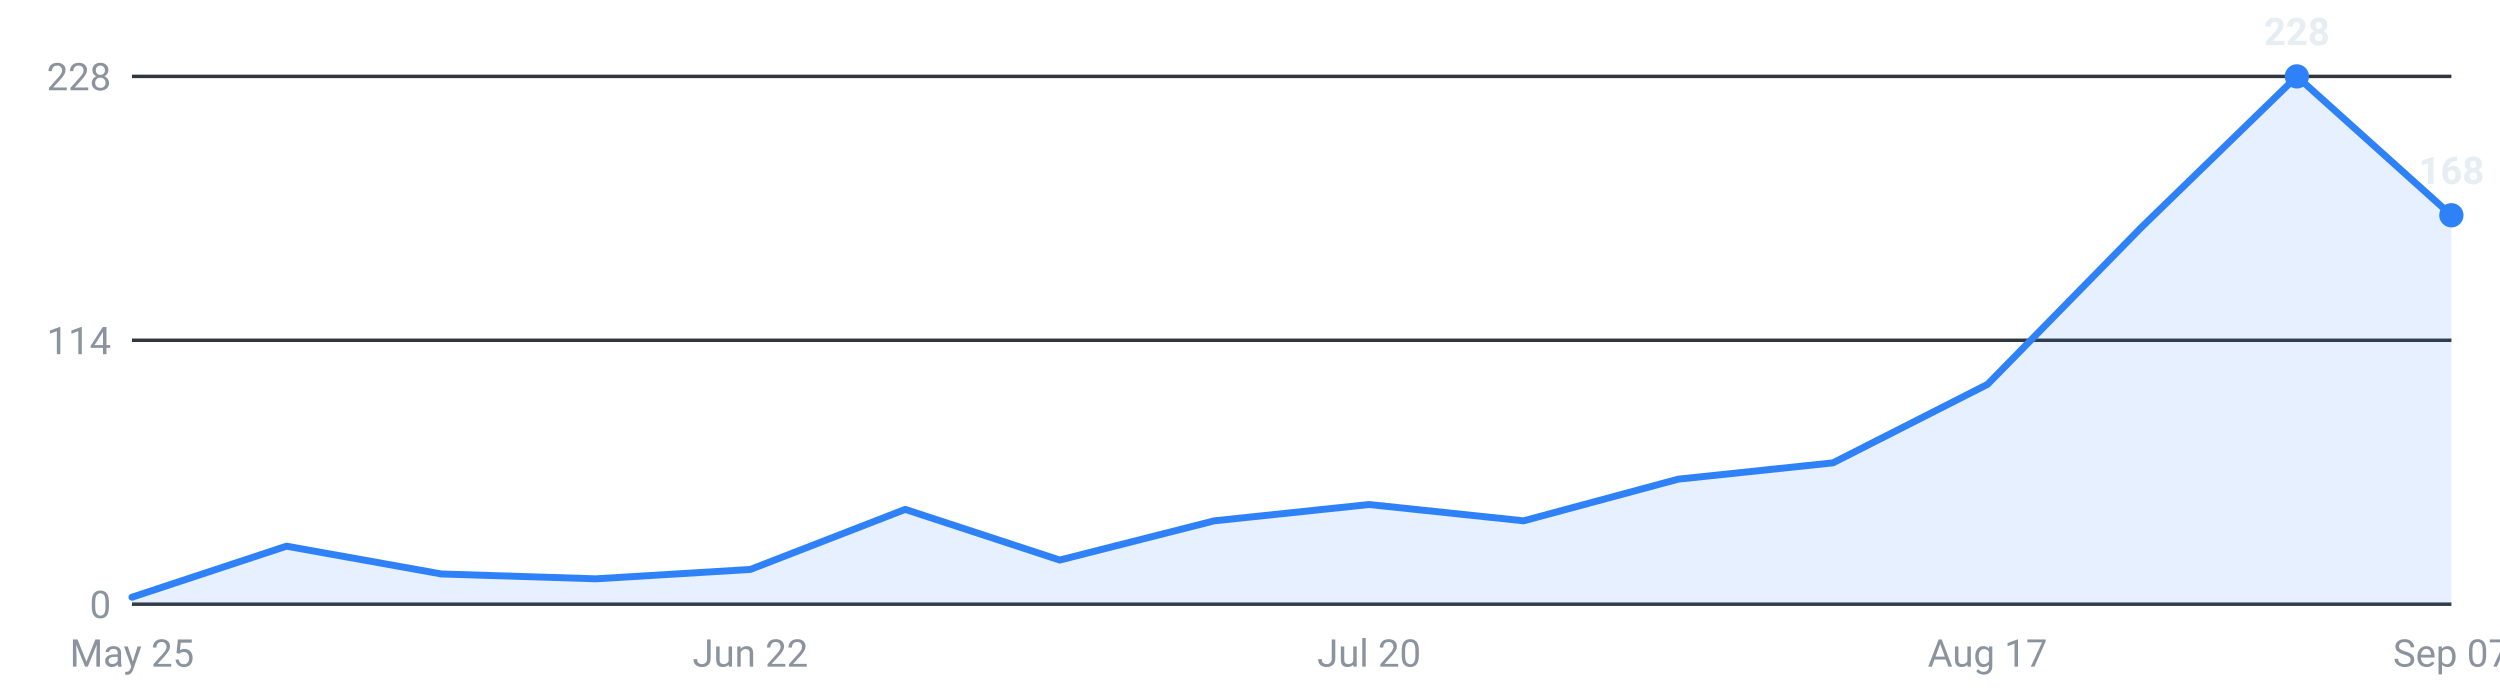
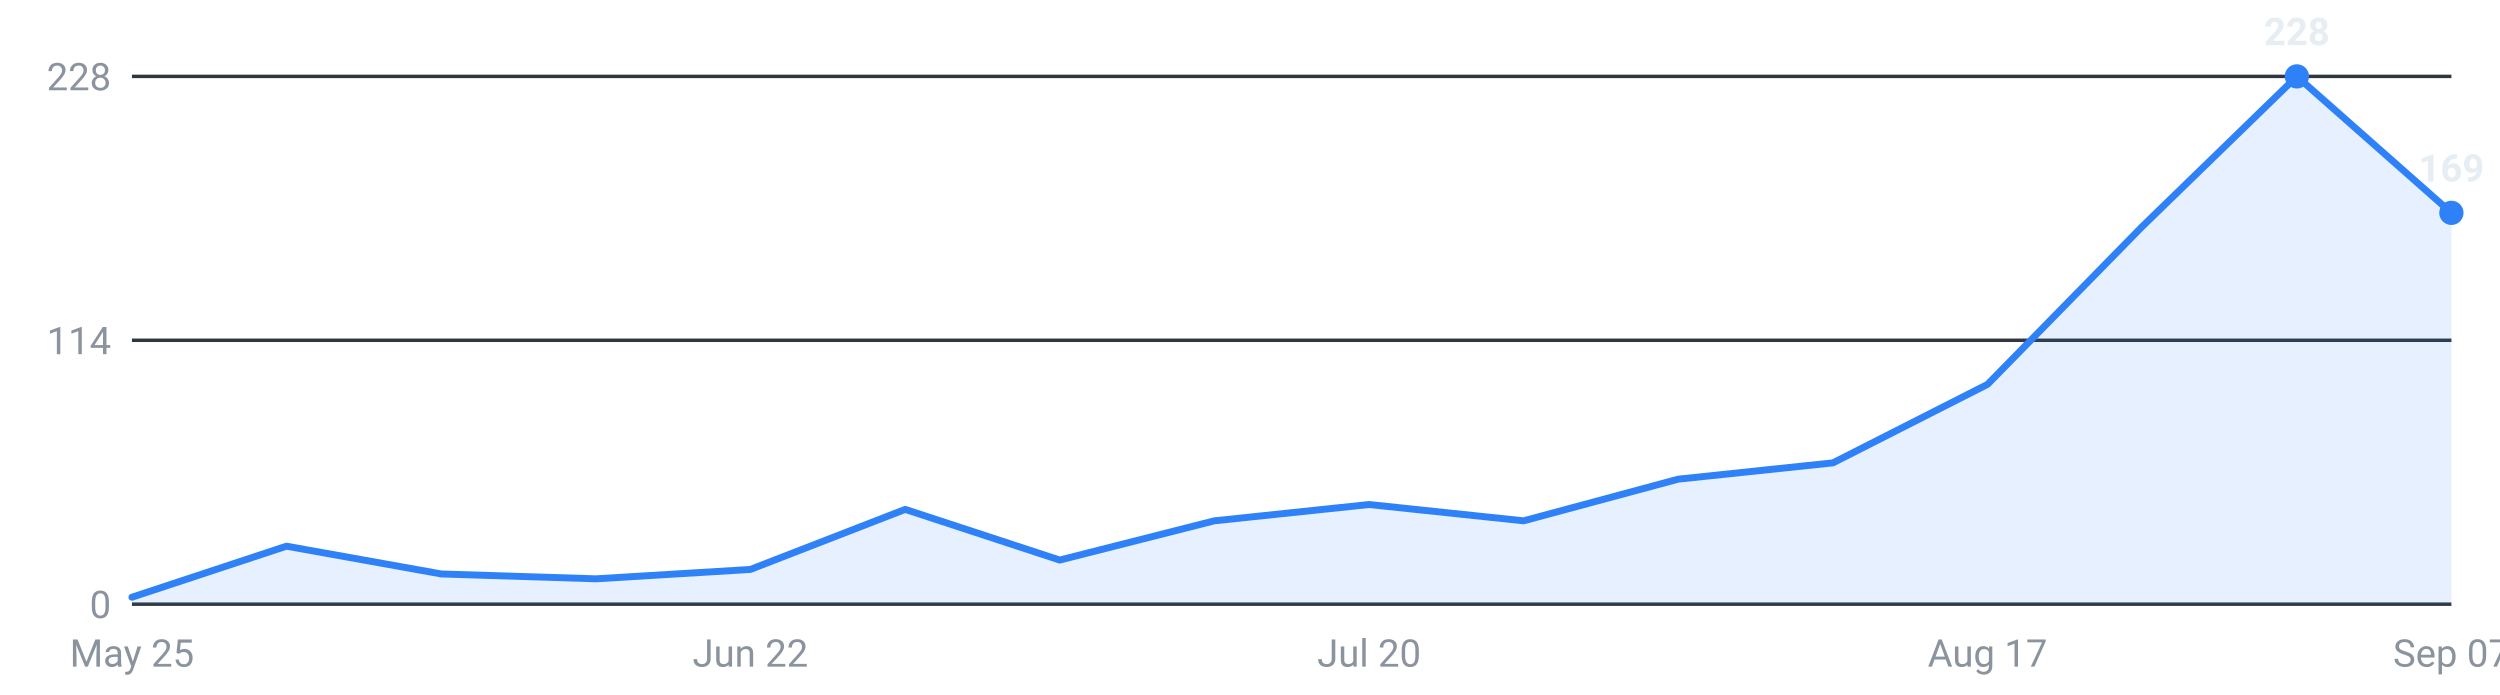
<svg xmlns="http://www.w3.org/2000/svg" viewBox="0 0 720 200" width="720" height="200" role="img" aria-label="Internships posted per week, last 16 weeks">
  <g font-family="-apple-system,Segoe UI,Roboto,sans-serif" font-size="11">
    <line x1="38" y1="174.0" x2="706" y2="174.0" stroke="#30363d" stroke-width="1" />
    <text x="32" y="178.0" text-anchor="end" fill="#8b949e">0</text>
    <line x1="38" y1="98.0" x2="706" y2="98.0" stroke="#30363d" stroke-width="1" />
    <text x="32" y="102.0" text-anchor="end" fill="#8b949e">114</text>
    <line x1="38" y1="22.0" x2="706" y2="22.0" stroke="#30363d" stroke-width="1" />
    <text x="32" y="26.0" text-anchor="end" fill="#8b949e">228</text>
-     <path d="M38.0,174 L38.0,172.0 L82.5,157.3 L127.1,165.3 L171.6,166.7 L216.1,164.0 L260.7,146.7 L305.2,161.3 L349.7,150.0 L394.3,145.3 L438.8,150.0 L483.3,138.0 L527.9,133.3 L572.4,110.7 L616.9,65.3 L661.5,22.0 L706.0,62.0 L706.0,174 Z" fill="#2f81f7" fill-opacity="0.12" />
-     <polyline points="38.0,172.0 82.5,157.3 127.1,165.3 171.6,166.7 216.1,164.0 260.7,146.7 305.2,161.3 349.7,150.0 394.3,145.3 438.8,150.0 483.3,138.0 527.9,133.3 572.4,110.7 616.9,65.3 661.5,22.0 706.0,62.0" fill="none" stroke="#2f81f7" stroke-width="2" stroke-linejoin="round" stroke-linecap="round" />
+     <path d="M38.0,174 L38.0,172.0 L82.5,157.3 L127.1,165.3 L171.6,166.7 L216.1,164.0 L260.7,146.7 L305.2,161.3 L349.7,150.0 L394.3,145.3 L438.8,150.0 L483.3,138.0 L527.9,133.3 L572.4,110.7 L616.9,65.3 L661.5,22.0 L706.0,61.3 L706.0,174 Z" fill="#2f81f7" fill-opacity="0.12" />
+     <polyline points="38.0,172.0 82.5,157.3 127.1,165.3 171.6,166.7 216.1,164.0 260.7,146.7 305.2,161.3 349.7,150.0 394.3,145.3 438.8,150.0 483.3,138.0 527.9,133.3 572.4,110.7 616.9,65.3 661.5,22.0 706.0,61.3" fill="none" stroke="#2f81f7" stroke-width="2" stroke-linejoin="round" stroke-linecap="round" />
    <circle cx="661.5" cy="22.0" r="3.5" fill="#2f81f7" />
    <text x="661.5" y="13.0" text-anchor="middle" fill="#e6edf3" font-weight="600">228</text>
-     <circle cx="706.0" cy="62.0" r="3.5" fill="#2f81f7" />
-     <text x="706.0" y="53.0" text-anchor="middle" fill="#e6edf3" font-weight="600">168</text>
+     <circle cx="706.0" cy="61.3" r="3.5" fill="#2f81f7" />
+     <text x="706.0" y="52.3" text-anchor="middle" fill="#e6edf3" font-weight="600">169</text>
    <text x="38.0" y="192" text-anchor="middle" fill="#8b949e">May 25</text>
    <text x="216.1" y="192" text-anchor="middle" fill="#8b949e">Jun 22</text>
    <text x="394.3" y="192" text-anchor="middle" fill="#8b949e">Jul 20</text>
    <text x="572.4" y="192" text-anchor="middle" fill="#8b949e">Aug 17</text>
    <text x="706.0" y="192" text-anchor="middle" fill="#8b949e">Sep 07</text>
  </g>
</svg>
